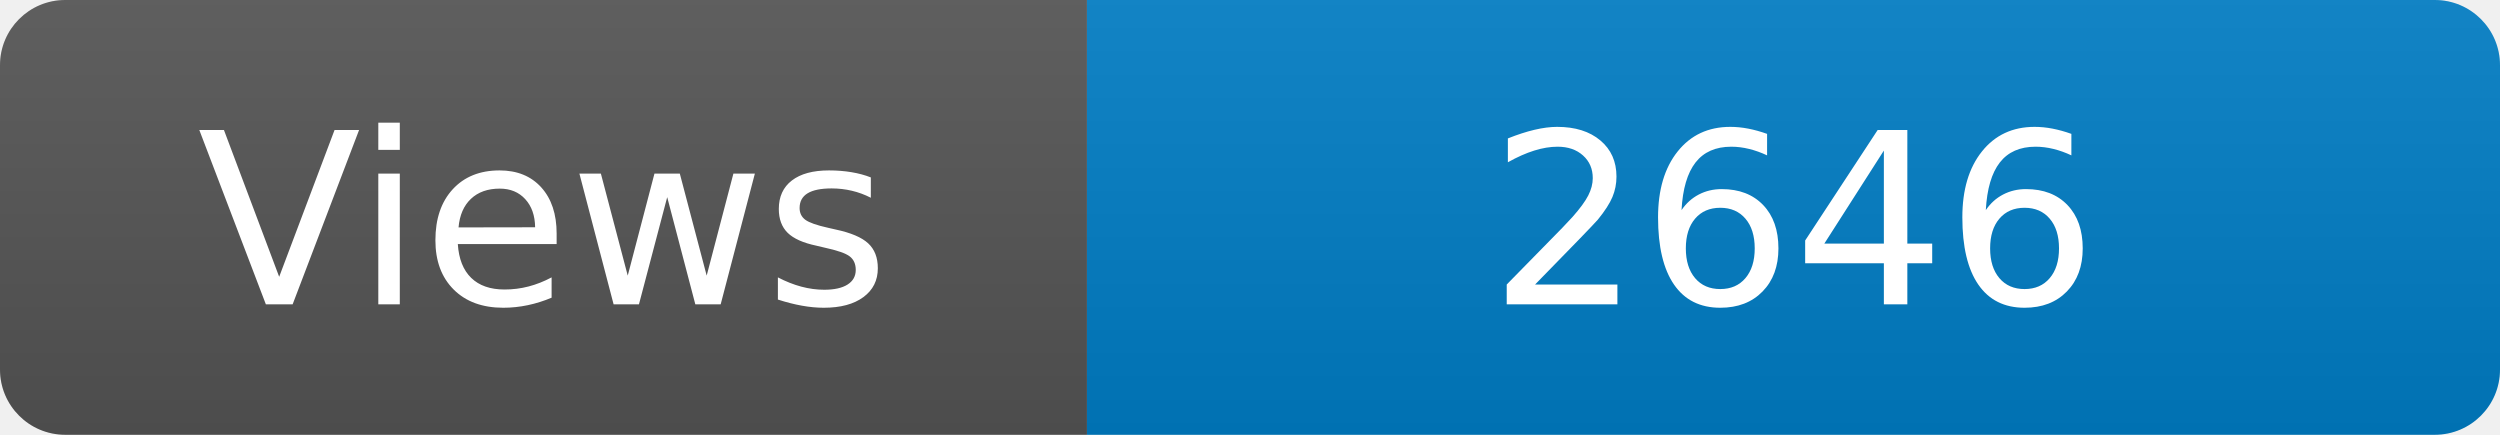
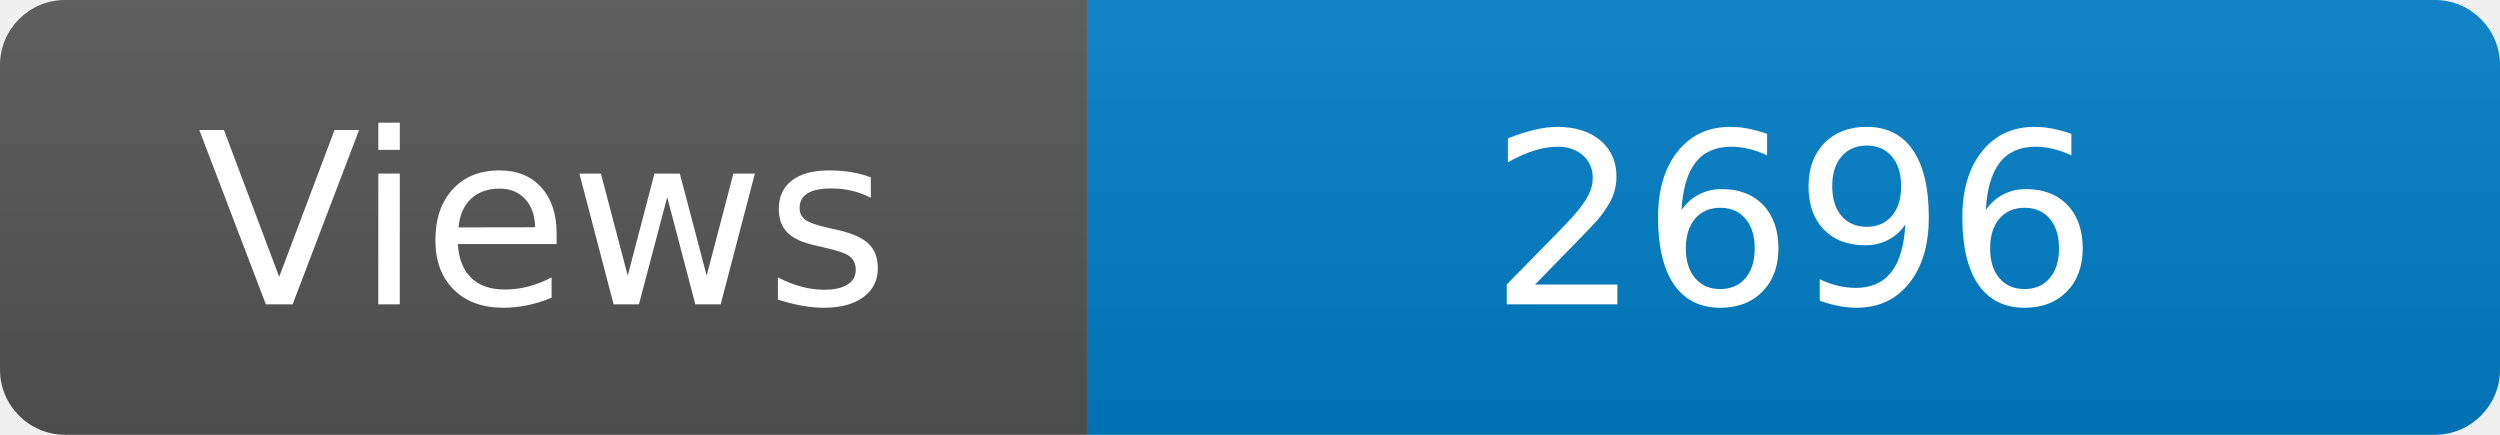
<svg xmlns="http://www.w3.org/2000/svg" width="115" height="20" role="img" aria-label="Maintained?: yes">
  <linearGradient id="s" x2="0" y2="100%">
    <stop offset="0" stop-color="#bbb" stop-opacity=".1" />
    <stop offset="1" stop-opacity=".1" />
  </linearGradient>
  <clipPath id="r">
    <rect width="115" height="20" rx="3" fill="#fff" />
  </clipPath>
  <g clip-path="url(#r)">
    <rect width="50" height="20" fill="#555" />
    <rect x="50" width="160" height="20" fill="#007ec6" />
    <rect width="115" height="20" fill="url(#s)" />
  </g>
  <g fill="#fff" text-anchor="middle" font-family="Verdana,Geneva,DejaVu Sans,sans-serif" font-size="110">
    <text x="250" y="140" transform="scale(.1)" fill="#fff">Views</text>
-     <text x="825" y="140" transform="scale(.1)" fill="#fff">2646</text>
+     <text x="825" y="140" transform="scale(.1)" fill="#fff">2696</text>
  </g>
</svg>
